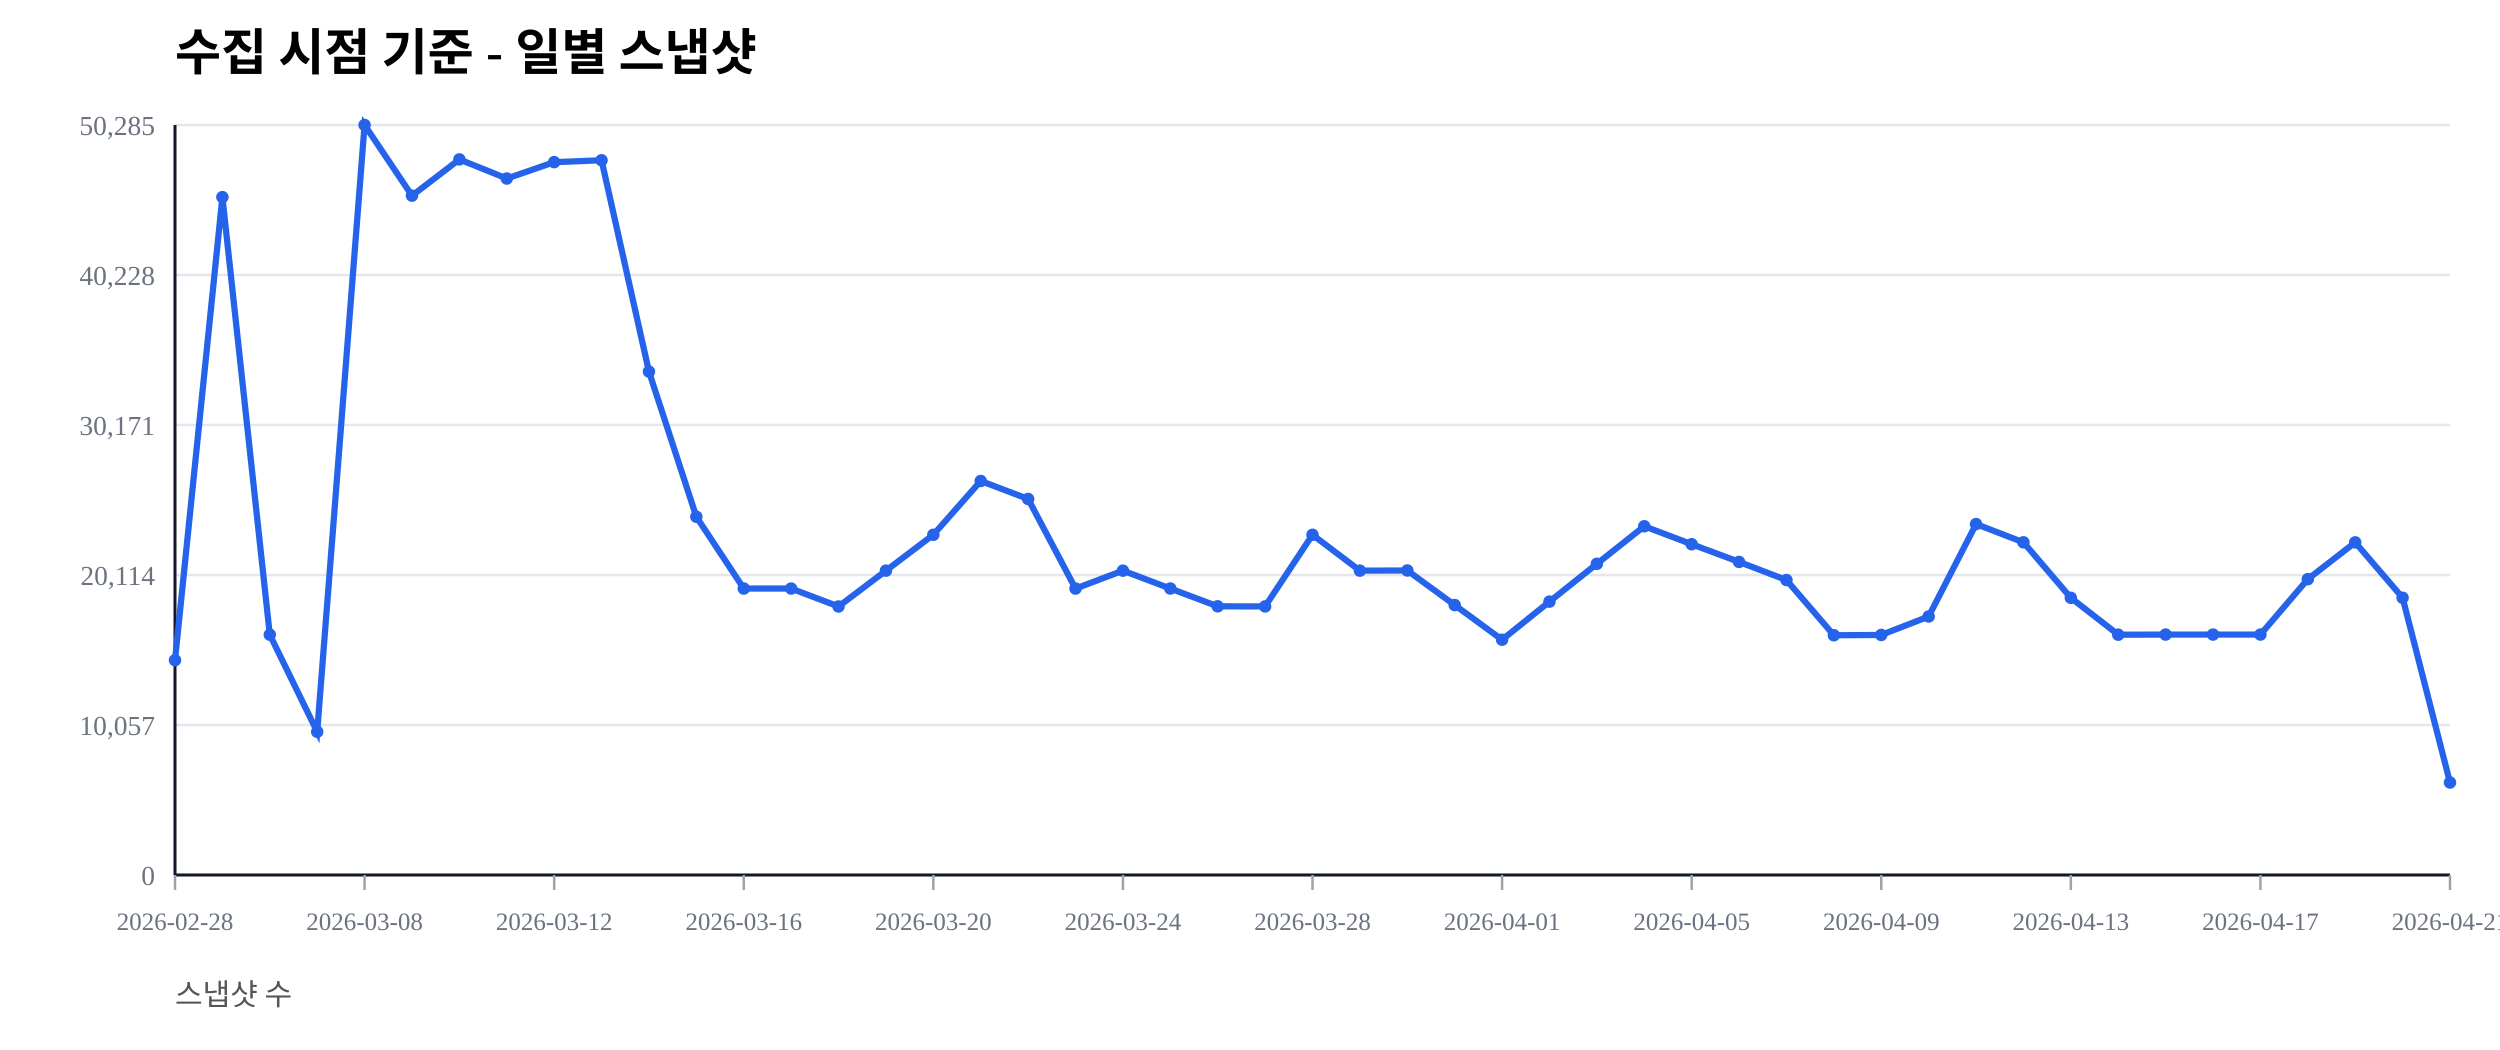
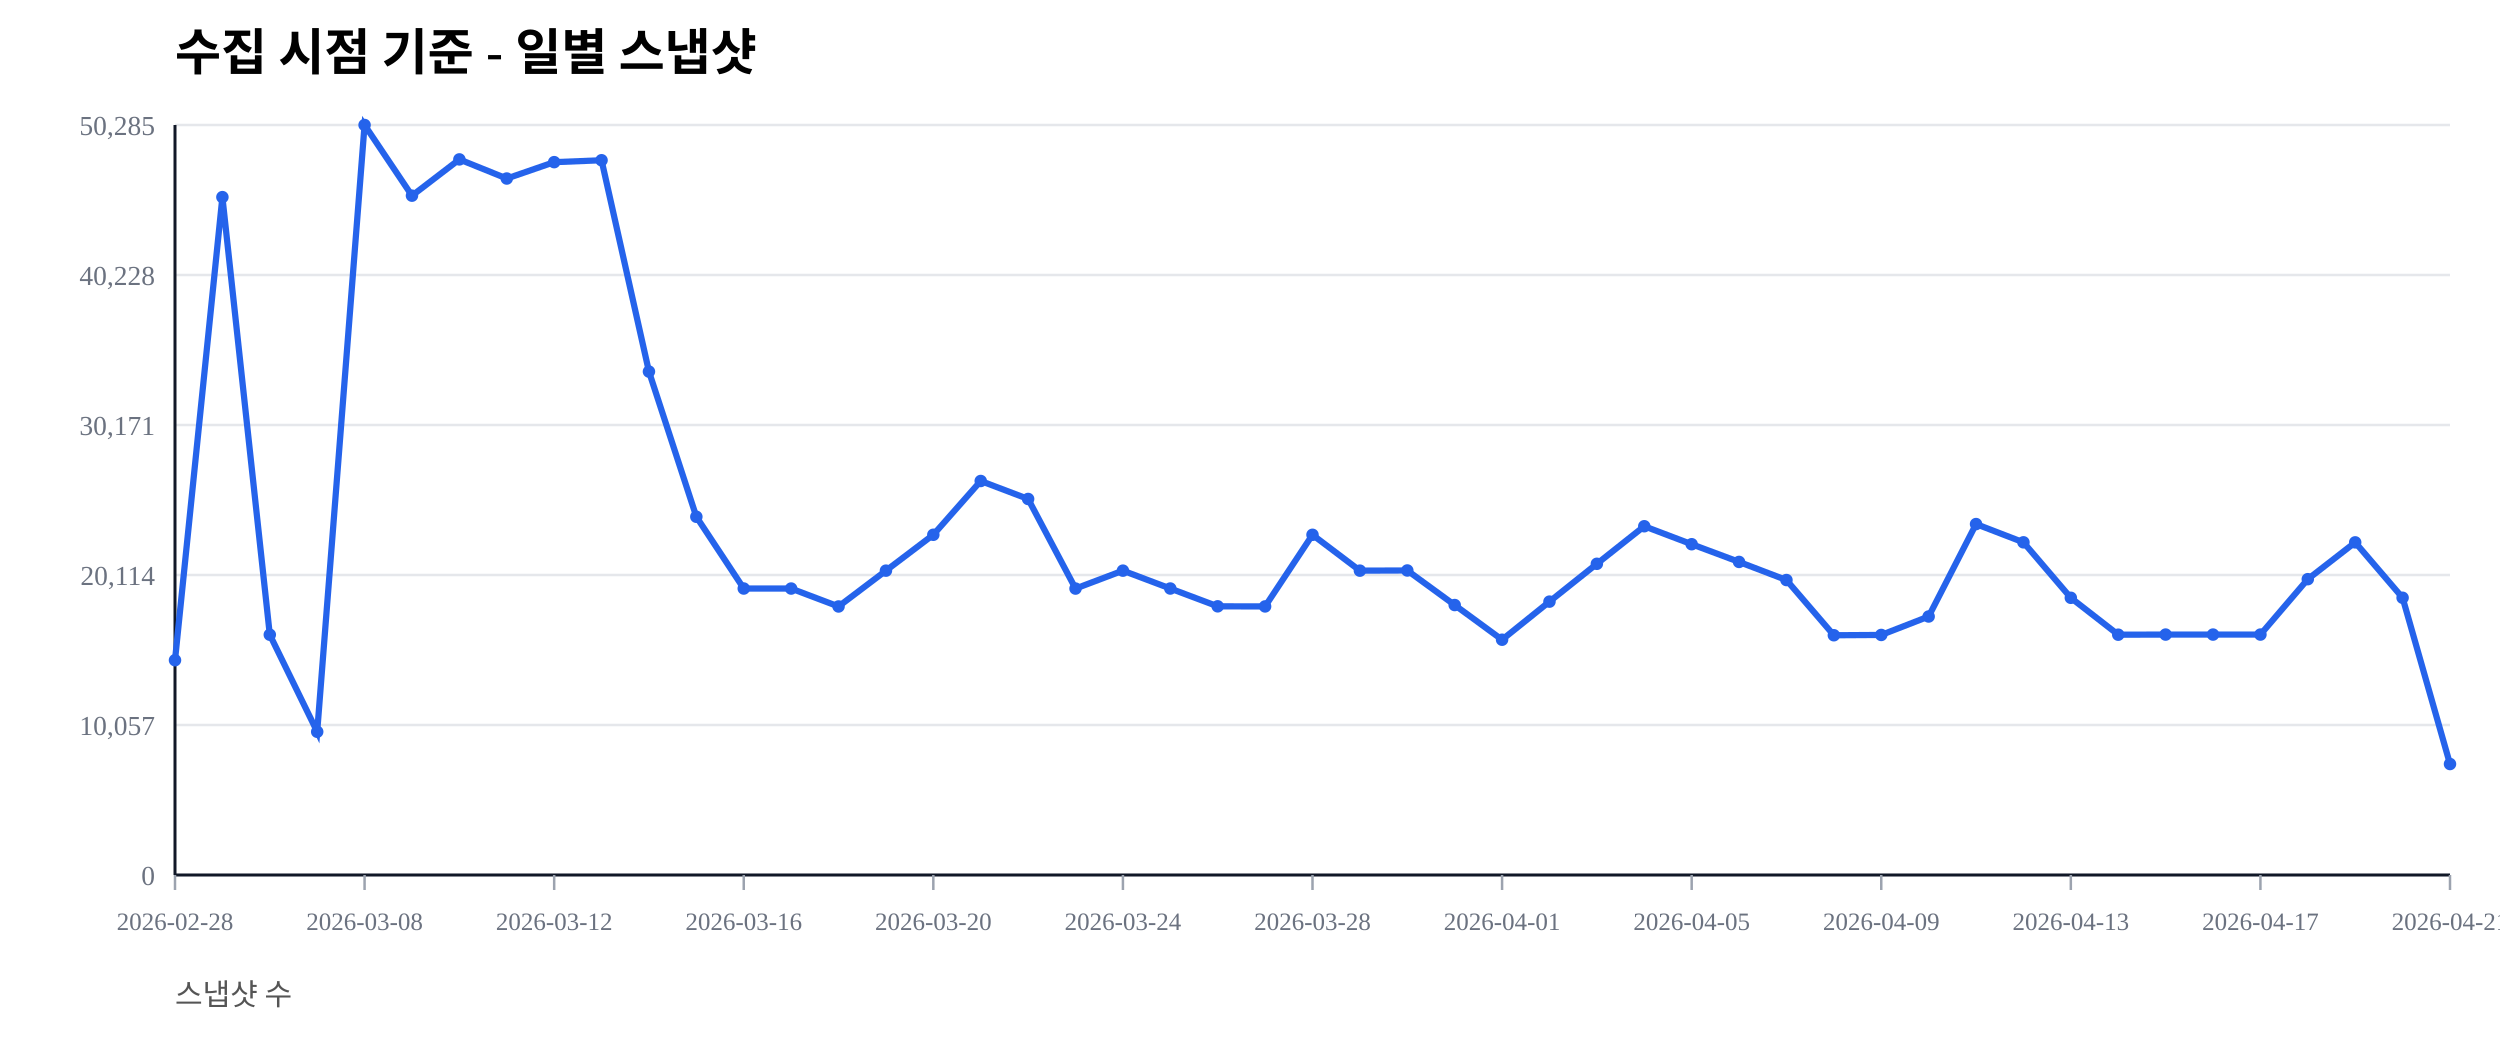
<svg xmlns="http://www.w3.org/2000/svg" width="1000" height="420" viewBox="0 0 1000 420">
  <rect width="100%" height="100%" fill="#ffffff" />
  <text x="70" y="28" font-size="20" font-weight="600">수집 시점 기준 - 일별 스냅샷</text>
  <text x="70" y="402" font-size="12" fill="#555">스냅샷 수</text>
  <line x1="70" y1="350.00" x2="980" y2="350.00" stroke="#e5e7eb" stroke-width="1" />
  <text x="62" y="354.00" font-size="11" fill="#6b7280" text-anchor="end">0</text>
  <line x1="70" y1="290.00" x2="980" y2="290.00" stroke="#e5e7eb" stroke-width="1" />
  <text x="62" y="294.00" font-size="11" fill="#6b7280" text-anchor="end">10,057</text>
  <line x1="70" y1="230.00" x2="980" y2="230.00" stroke="#e5e7eb" stroke-width="1" />
  <text x="62" y="234.00" font-size="11" fill="#6b7280" text-anchor="end">20,114</text>
  <line x1="70" y1="170.00" x2="980" y2="170.00" stroke="#e5e7eb" stroke-width="1" />
  <text x="62" y="174.00" font-size="11" fill="#6b7280" text-anchor="end">30,171</text>
  <line x1="70" y1="110.00" x2="980" y2="110.00" stroke="#e5e7eb" stroke-width="1" />
  <text x="62" y="114.00" font-size="11" fill="#6b7280" text-anchor="end">40,228</text>
  <line x1="70" y1="50.00" x2="980" y2="50.00" stroke="#e5e7eb" stroke-width="1" />
  <text x="62" y="54.00" font-size="11" fill="#6b7280" text-anchor="end">50,285</text>
  <line x1="70" y1="350" x2="980" y2="350" stroke="#111827" stroke-width="1.2" />
  <line x1="70" y1="50" x2="70" y2="350" stroke="#111827" stroke-width="1.2" />
  <line x1="70.00" y1="350" x2="70.00" y2="356" stroke="#9ca3af" stroke-width="1" />
  <text x="70.00" y="372" font-size="10" fill="#6b7280" text-anchor="middle">2026-02-28</text>
  <line x1="145.83" y1="350" x2="145.83" y2="356" stroke="#9ca3af" stroke-width="1" />
  <text x="145.83" y="372" font-size="10" fill="#6b7280" text-anchor="middle">2026-03-08</text>
  <line x1="221.67" y1="350" x2="221.67" y2="356" stroke="#9ca3af" stroke-width="1" />
  <text x="221.67" y="372" font-size="10" fill="#6b7280" text-anchor="middle">2026-03-12</text>
  <line x1="297.50" y1="350" x2="297.50" y2="356" stroke="#9ca3af" stroke-width="1" />
  <text x="297.50" y="372" font-size="10" fill="#6b7280" text-anchor="middle">2026-03-16</text>
  <line x1="373.33" y1="350" x2="373.33" y2="356" stroke="#9ca3af" stroke-width="1" />
  <text x="373.33" y="372" font-size="10" fill="#6b7280" text-anchor="middle">2026-03-20</text>
  <line x1="449.17" y1="350" x2="449.17" y2="356" stroke="#9ca3af" stroke-width="1" />
  <text x="449.17" y="372" font-size="10" fill="#6b7280" text-anchor="middle">2026-03-24</text>
  <line x1="525.00" y1="350" x2="525.00" y2="356" stroke="#9ca3af" stroke-width="1" />
  <text x="525.00" y="372" font-size="10" fill="#6b7280" text-anchor="middle">2026-03-28</text>
  <line x1="600.83" y1="350" x2="600.83" y2="356" stroke="#9ca3af" stroke-width="1" />
  <text x="600.83" y="372" font-size="10" fill="#6b7280" text-anchor="middle">2026-04-01</text>
  <line x1="676.67" y1="350" x2="676.67" y2="356" stroke="#9ca3af" stroke-width="1" />
  <text x="676.67" y="372" font-size="10" fill="#6b7280" text-anchor="middle">2026-04-05</text>
  <line x1="752.50" y1="350" x2="752.50" y2="356" stroke="#9ca3af" stroke-width="1" />
  <text x="752.50" y="372" font-size="10" fill="#6b7280" text-anchor="middle">2026-04-09</text>
  <line x1="828.33" y1="350" x2="828.33" y2="356" stroke="#9ca3af" stroke-width="1" />
  <text x="828.33" y="372" font-size="10" fill="#6b7280" text-anchor="middle">2026-04-13</text>
  <line x1="904.17" y1="350" x2="904.17" y2="356" stroke="#9ca3af" stroke-width="1" />
  <text x="904.17" y="372" font-size="10" fill="#6b7280" text-anchor="middle">2026-04-17</text>
  <line x1="980.00" y1="350" x2="980.00" y2="356" stroke="#9ca3af" stroke-width="1" />
  <text x="980.00" y="372" font-size="10" fill="#6b7280" text-anchor="middle">2026-04-21</text>
-   <polyline fill="none" stroke="#2563eb" stroke-width="2.5" points="70.00,264.08 88.96,78.85 107.92,253.89 126.88,292.71 145.83,50.00 164.79,78.27 183.75,63.76 202.71,71.41 221.67,64.86 240.62,64.10 259.58,148.63 278.54,206.71 297.50,235.41 316.46,235.42 335.42,242.59 354.38,228.26 373.33,213.91 392.29,192.40 411.25,199.59 430.21,235.43 449.17,228.26 468.12,235.41 487.08,242.53 506.04,242.57 525.00,213.92 543.96,228.26 562.92,228.19 581.88,242.02 600.83,255.89 619.79,240.65 638.75,225.52 657.71,210.50 676.67,217.69 695.62,224.77 714.58,232.02 733.54,254.10 752.50,253.98 771.46,246.60 790.42,209.63 809.38,216.93 828.33,239.12 847.29,253.88 866.25,253.83 885.21,253.83 904.17,253.83 923.12,231.67 942.08,216.95 961.04,239.11 980.00,313.01" />
+   <polyline fill="none" stroke="#2563eb" stroke-width="2.5" points="70.00,264.08 88.96,78.85 107.92,253.89 126.88,292.71 145.83,50.00 164.79,78.27 183.75,63.76 202.71,71.41 221.67,64.86 240.62,64.10 259.58,148.63 278.54,206.71 297.50,235.41 316.46,235.42 335.42,242.59 354.38,228.26 373.33,213.91 392.29,192.40 411.25,199.59 430.21,235.43 449.17,228.26 468.12,235.41 487.08,242.53 506.04,242.57 525.00,213.92 543.96,228.26 562.92,228.19 581.88,242.02 600.83,255.89 619.79,240.65 638.75,225.52 657.71,210.50 676.67,217.69 695.62,224.77 714.58,232.02 733.54,254.10 752.50,253.98 771.46,246.60 790.42,209.63 809.38,216.93 828.33,239.12 847.29,253.88 866.25,253.83 885.21,253.83 904.17,253.83 923.12,231.67 942.08,216.95 961.04,239.11 980.00,305.61" />
  <circle cx="70.00" cy="264.08" r="2.5" fill="#2563eb" />
  <circle cx="88.96" cy="78.85" r="2.5" fill="#2563eb" />
  <circle cx="107.92" cy="253.89" r="2.5" fill="#2563eb" />
  <circle cx="126.88" cy="292.71" r="2.5" fill="#2563eb" />
  <circle cx="145.83" cy="50.00" r="2.5" fill="#2563eb" />
  <circle cx="164.79" cy="78.27" r="2.5" fill="#2563eb" />
  <circle cx="183.75" cy="63.76" r="2.5" fill="#2563eb" />
  <circle cx="202.71" cy="71.41" r="2.5" fill="#2563eb" />
  <circle cx="221.67" cy="64.86" r="2.5" fill="#2563eb" />
  <circle cx="240.62" cy="64.10" r="2.5" fill="#2563eb" />
  <circle cx="259.58" cy="148.63" r="2.5" fill="#2563eb" />
  <circle cx="278.54" cy="206.71" r="2.5" fill="#2563eb" />
  <circle cx="297.50" cy="235.41" r="2.5" fill="#2563eb" />
  <circle cx="316.46" cy="235.42" r="2.5" fill="#2563eb" />
  <circle cx="335.42" cy="242.59" r="2.5" fill="#2563eb" />
  <circle cx="354.38" cy="228.26" r="2.5" fill="#2563eb" />
  <circle cx="373.33" cy="213.91" r="2.5" fill="#2563eb" />
  <circle cx="392.29" cy="192.40" r="2.5" fill="#2563eb" />
  <circle cx="411.25" cy="199.59" r="2.5" fill="#2563eb" />
  <circle cx="430.21" cy="235.43" r="2.5" fill="#2563eb" />
  <circle cx="449.17" cy="228.26" r="2.5" fill="#2563eb" />
  <circle cx="468.12" cy="235.41" r="2.5" fill="#2563eb" />
  <circle cx="487.08" cy="242.53" r="2.5" fill="#2563eb" />
  <circle cx="506.04" cy="242.57" r="2.5" fill="#2563eb" />
  <circle cx="525.00" cy="213.92" r="2.5" fill="#2563eb" />
  <circle cx="543.96" cy="228.26" r="2.5" fill="#2563eb" />
  <circle cx="562.92" cy="228.19" r="2.5" fill="#2563eb" />
  <circle cx="581.88" cy="242.02" r="2.5" fill="#2563eb" />
  <circle cx="600.83" cy="255.89" r="2.5" fill="#2563eb" />
  <circle cx="619.79" cy="240.65" r="2.5" fill="#2563eb" />
  <circle cx="638.75" cy="225.52" r="2.5" fill="#2563eb" />
  <circle cx="657.71" cy="210.50" r="2.5" fill="#2563eb" />
  <circle cx="676.67" cy="217.69" r="2.5" fill="#2563eb" />
  <circle cx="695.62" cy="224.77" r="2.5" fill="#2563eb" />
  <circle cx="714.58" cy="232.02" r="2.5" fill="#2563eb" />
  <circle cx="733.54" cy="254.10" r="2.5" fill="#2563eb" />
  <circle cx="752.50" cy="253.98" r="2.5" fill="#2563eb" />
  <circle cx="771.46" cy="246.60" r="2.5" fill="#2563eb" />
  <circle cx="790.42" cy="209.63" r="2.5" fill="#2563eb" />
  <circle cx="809.38" cy="216.93" r="2.5" fill="#2563eb" />
  <circle cx="828.33" cy="239.12" r="2.5" fill="#2563eb" />
  <circle cx="847.29" cy="253.88" r="2.5" fill="#2563eb" />
  <circle cx="866.25" cy="253.83" r="2.5" fill="#2563eb" />
  <circle cx="885.21" cy="253.83" r="2.5" fill="#2563eb" />
  <circle cx="904.17" cy="253.83" r="2.5" fill="#2563eb" />
  <circle cx="923.12" cy="231.67" r="2.5" fill="#2563eb" />
  <circle cx="942.08" cy="216.95" r="2.5" fill="#2563eb" />
  <circle cx="961.04" cy="239.11" r="2.5" fill="#2563eb" />
-   <circle cx="980.00" cy="313.01" r="2.5" fill="#2563eb" />
+   <circle cx="980.00" cy="305.61" r="2.5" fill="#2563eb" />
</svg>
